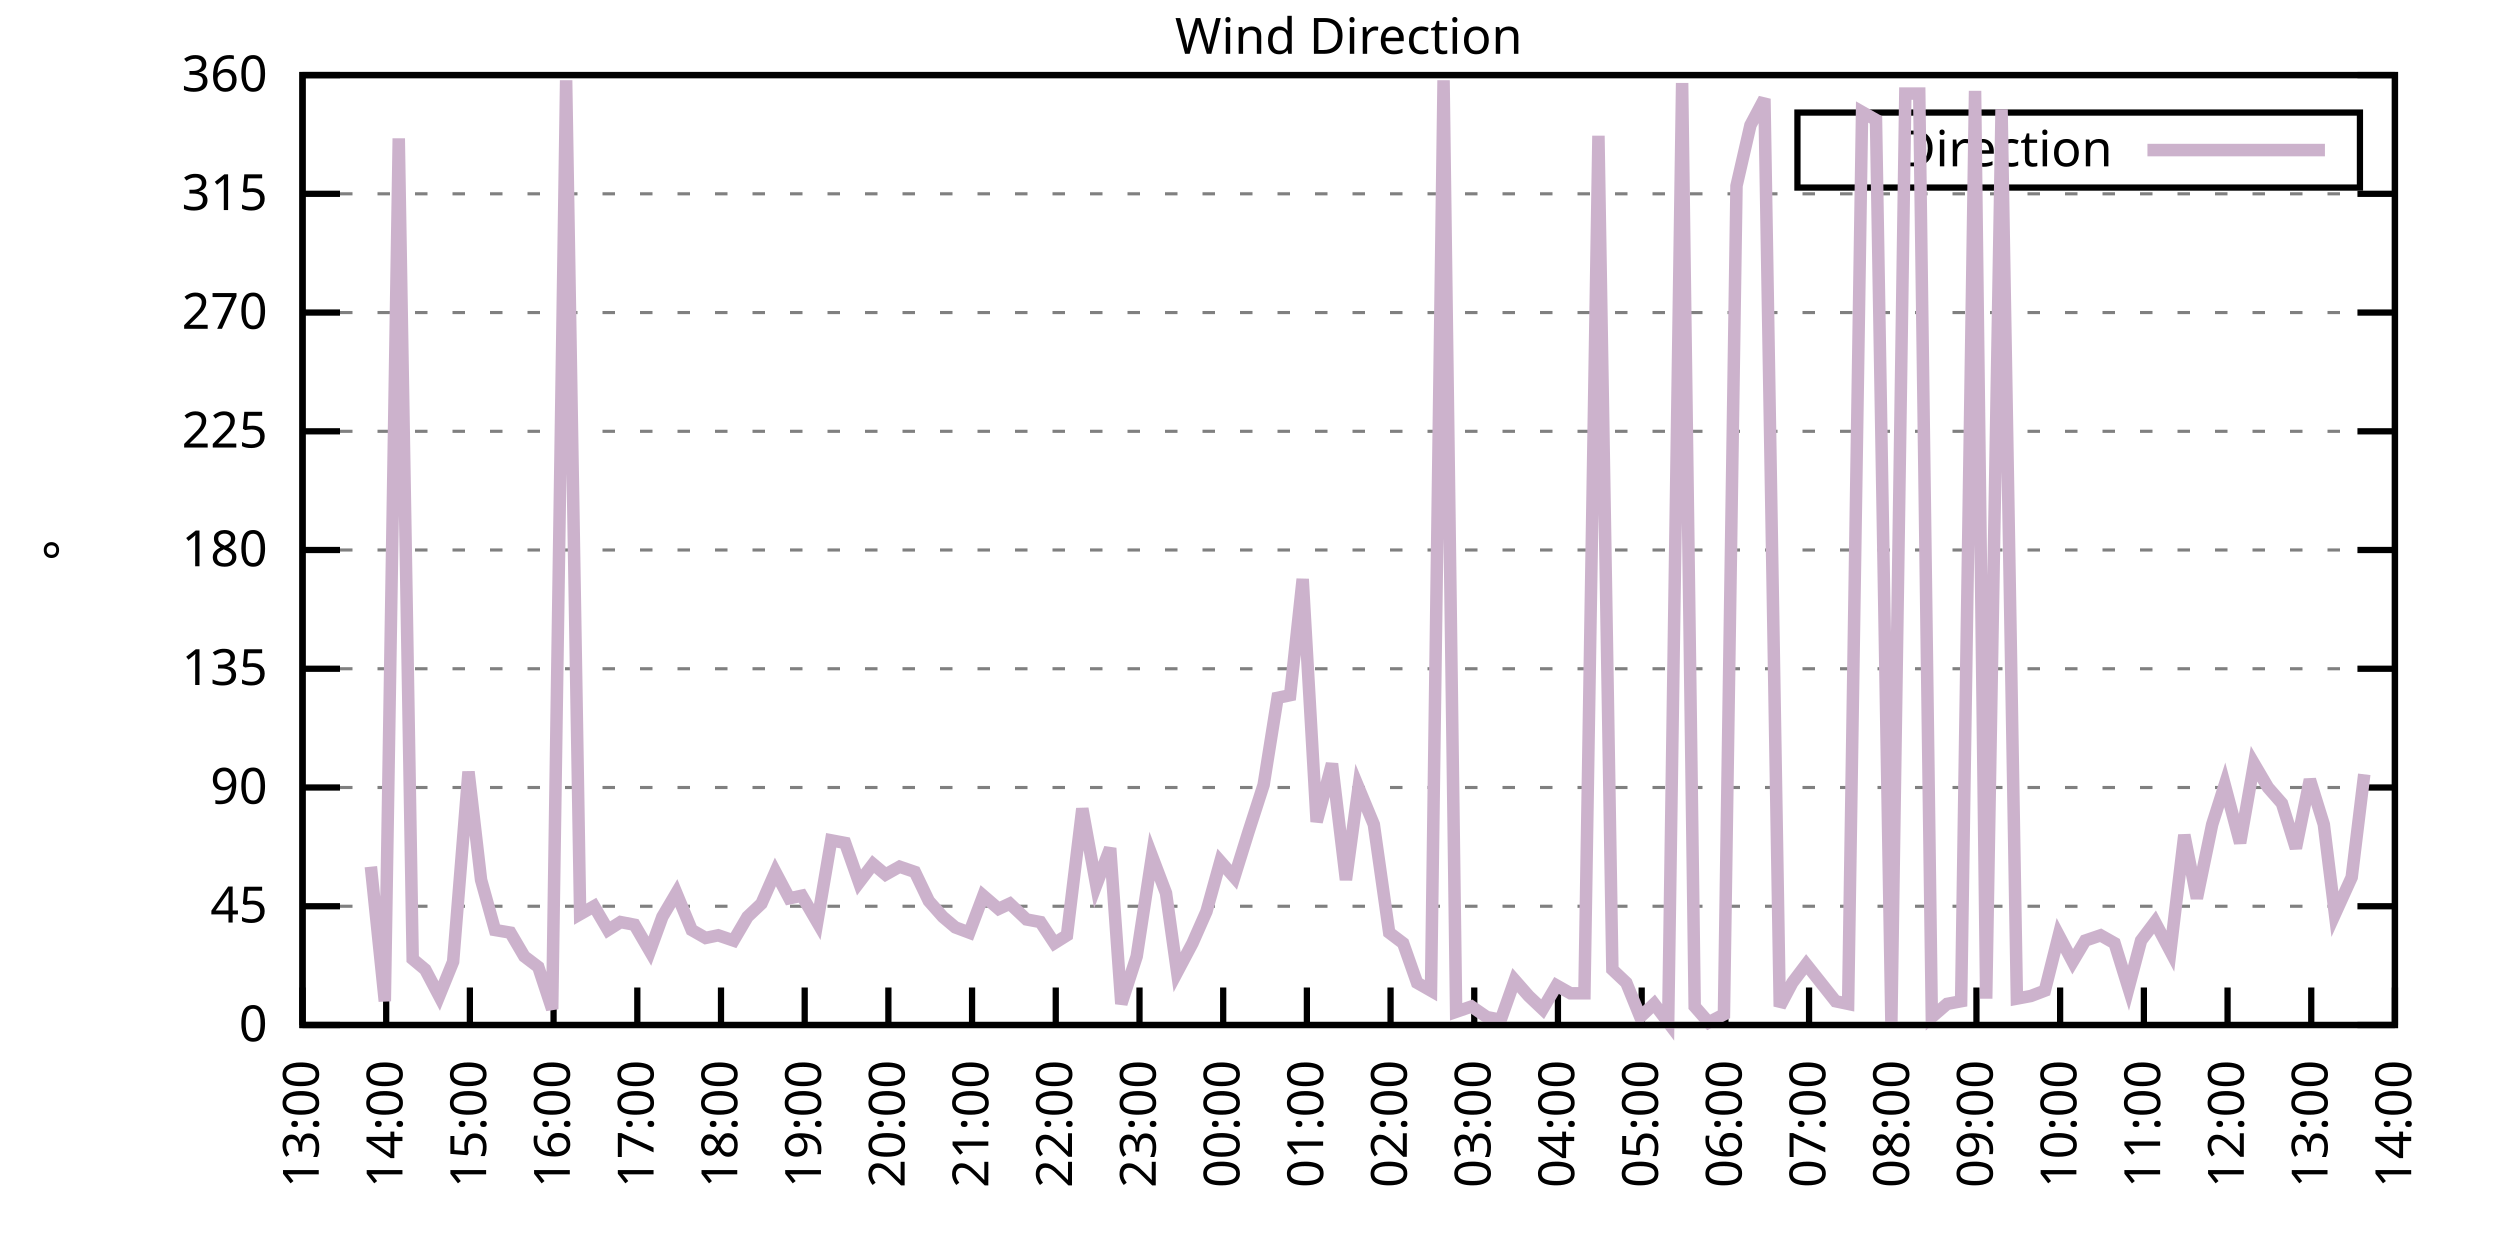
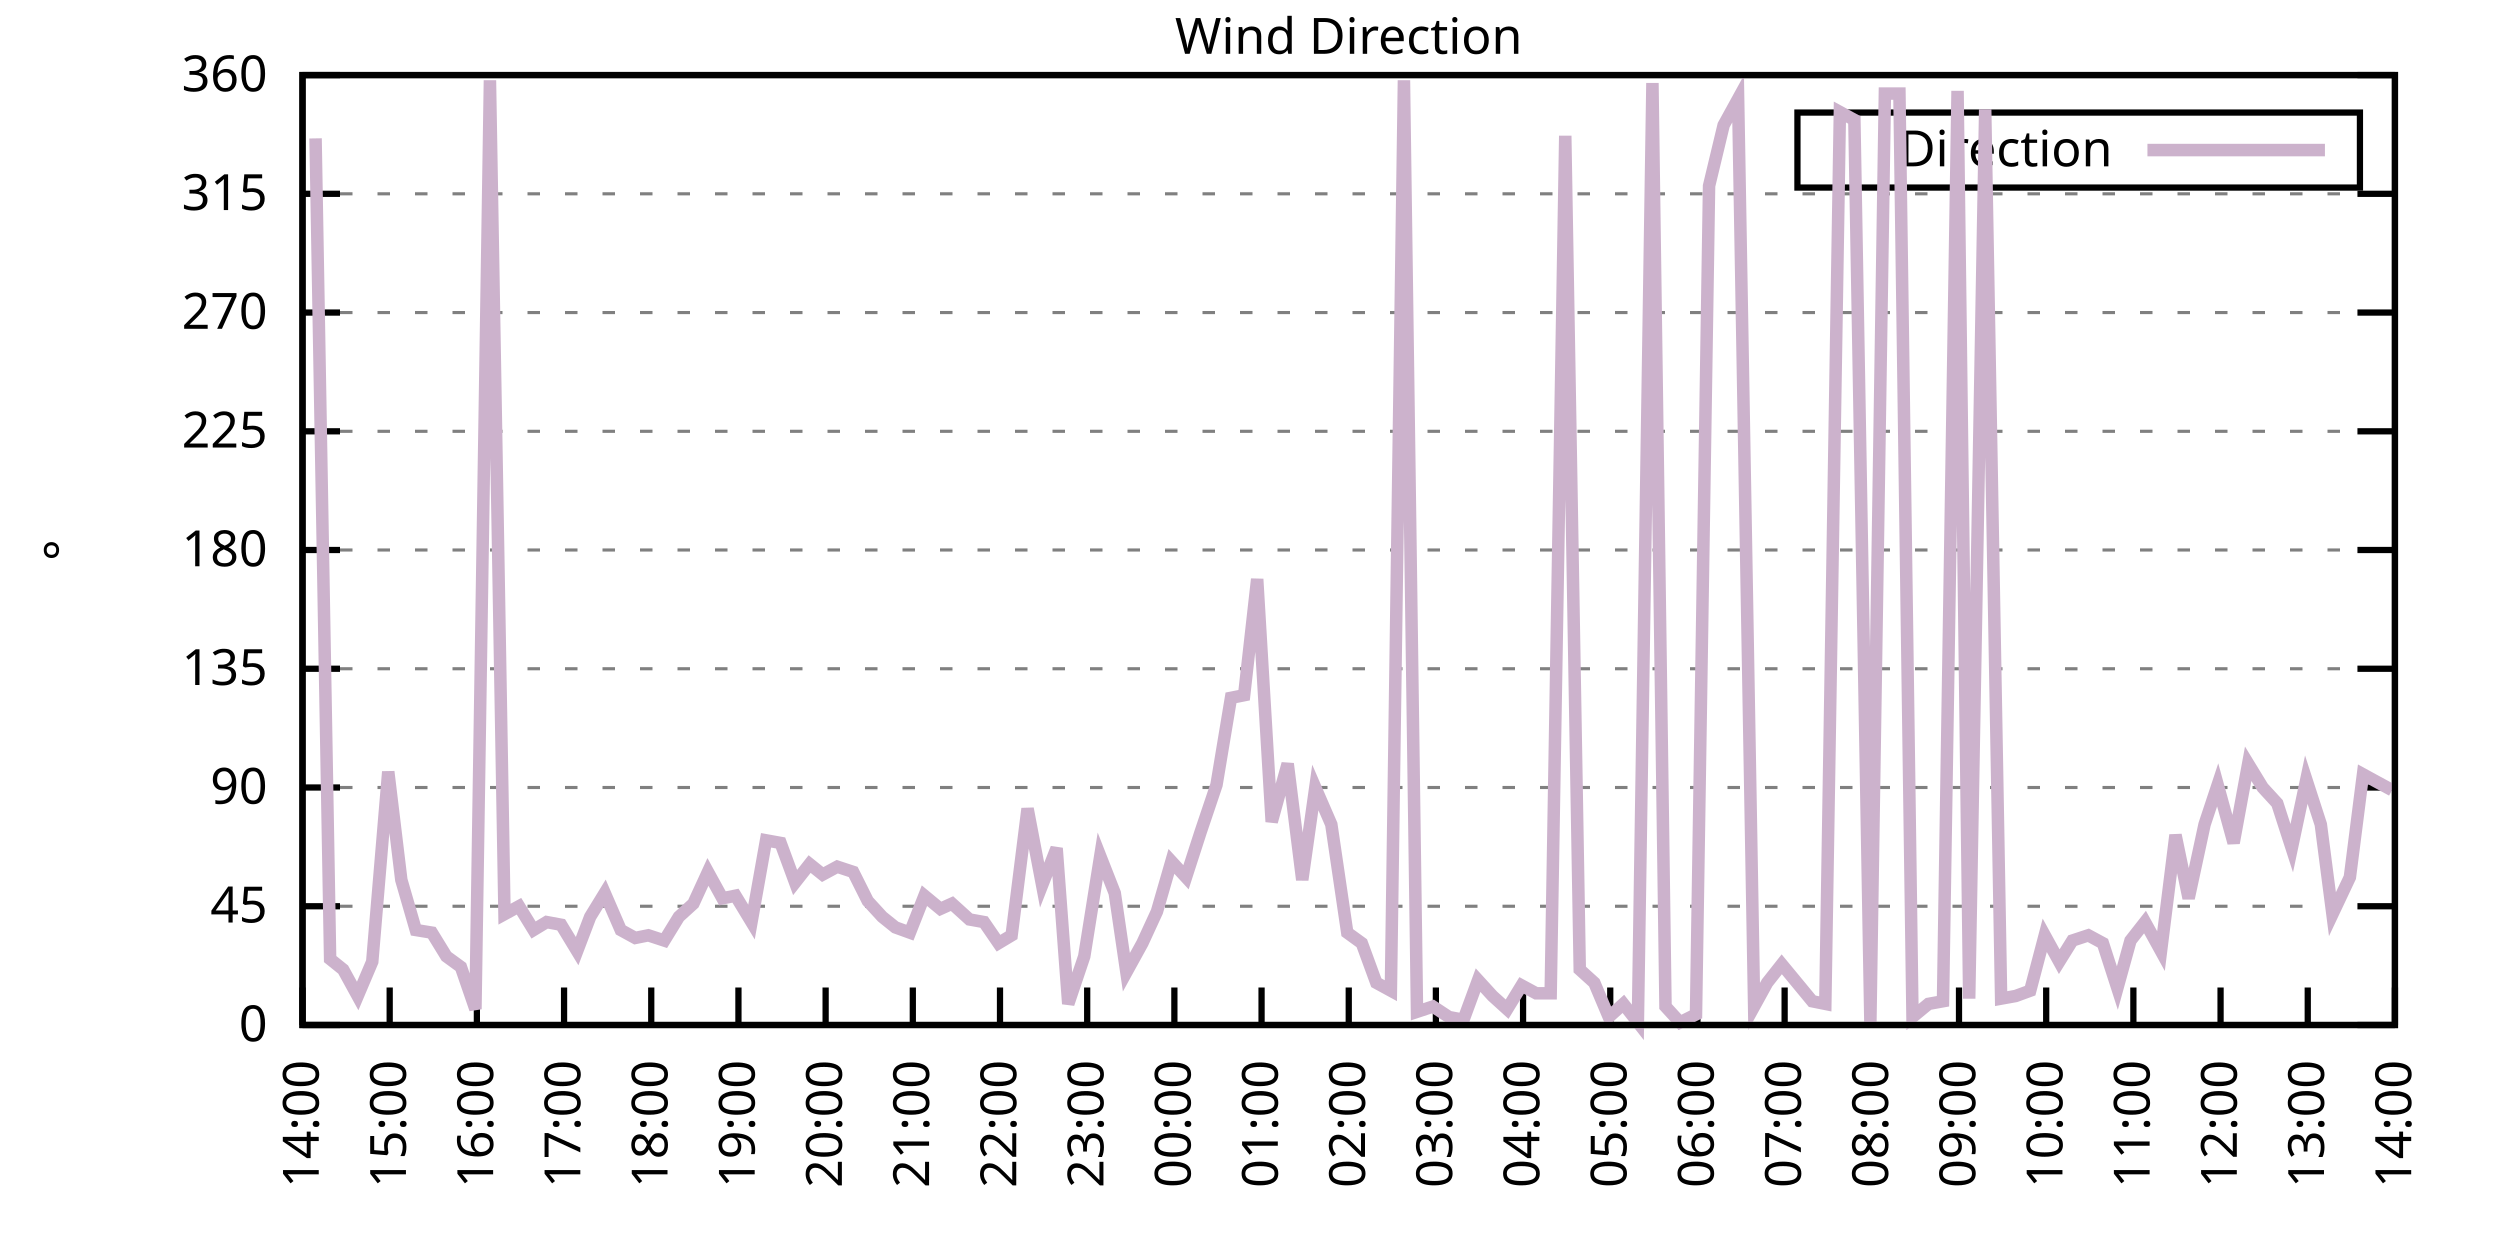
<svg xmlns="http://www.w3.org/2000/svg" xmlns:xlink="http://www.w3.org/1999/xlink" width="400" height="200" viewBox="0 0 400 200">
  <g id="gnuplot_canvas">
    <rect x="0" y="0" width="400" height="200" fill="none" />
    <defs>
      <circle id="gpDot" r="0.5" stroke-width="0.5" stroke="currentColor" />
      <path id="gpPt0" stroke-width="0.333" stroke="currentColor" d="M-1,0 h2 M0,-1 v2" />
      <path id="gpPt1" stroke-width="0.333" stroke="currentColor" d="M-1,-1 L1,1 M1,-1 L-1,1" />
      <path id="gpPt2" stroke-width="0.333" stroke="currentColor" d="M-1,0 L1,0 M0,-1 L0,1 M-1,-1 L1,1 M-1,1 L1,-1" />
      <rect id="gpPt3" stroke-width="0.333" stroke="currentColor" x="-1" y="-1" width="2" height="2" />
      <rect id="gpPt4" stroke-width="0.333" stroke="currentColor" fill="currentColor" x="-1" y="-1" width="2" height="2" />
      <circle id="gpPt5" stroke-width="0.333" stroke="currentColor" cx="0" cy="0" r="1" />
      <use xlink:href="#gpPt5" id="gpPt6" fill="currentColor" stroke="none" />
      <path id="gpPt7" stroke-width="0.333" stroke="currentColor" d="M0,-1.33 L-1.33,0.67 L1.33,0.67 z" />
      <use xlink:href="#gpPt7" id="gpPt8" fill="currentColor" stroke="none" />
      <use xlink:href="#gpPt7" id="gpPt9" stroke="currentColor" transform="rotate(180)" />
      <use xlink:href="#gpPt9" id="gpPt10" fill="currentColor" stroke="none" />
      <use xlink:href="#gpPt3" id="gpPt11" stroke="currentColor" transform="rotate(45)" />
      <use xlink:href="#gpPt11" id="gpPt12" fill="currentColor" stroke="none" />
      <path id="gpPt13" stroke-width="0.333" stroke="currentColor" d="M0,1.330 L1.265,0.411 L0.782,-1.067 L-0.782,-1.076 L-1.265,0.411 z" />
      <use xlink:href="#gpPt13" id="gpPt14" fill="currentColor" stroke="none" />
      <filter id="textbox" filterUnits="objectBoundingBox" x="0" y="0" height="1" width="1">
        <feFlood flood-color="white" flood-opacity="1" result="bgnd" />
        <feComposite in="SourceGraphic" in2="bgnd" operator="atop" />
      </filter>
      <filter id="greybox" filterUnits="objectBoundingBox" x="0" y="0" height="1" width="1">
        <feFlood flood-color="lightgrey" flood-opacity="1" result="grey" />
        <feComposite in="SourceGraphic" in2="grey" operator="atop" />
      </filter>
    </defs>
    <g fill="none" color="white" stroke="currentColor" stroke-width="1.00" stroke-linecap="butt" stroke-linejoin="miter">
</g>
    <g fill="none" color="black" stroke="currentColor" stroke-width="1.00" stroke-linecap="butt" stroke-linejoin="miter">
      <g stroke="none" shape-rendering="crispEdges">
        <polygon fill="rgb(255, 255, 255)" points="48.40,164.00 383.18,164.00 383.18,12.02 48.40,12.02 " />
      </g>
    </g>
    <g fill="none" color="black" stroke="currentColor" stroke-width="1.00" stroke-linecap="butt" stroke-linejoin="miter">
</g>
    <g fill="none" color="black" stroke="black" stroke-width="0.50" stroke-linecap="butt" stroke-linejoin="miter">
</g>
    <g fill="none" color="gray" stroke="currentColor" stroke-width="0.50" stroke-linecap="butt" stroke-linejoin="miter">
      <path stroke="gray" stroke-dasharray="2,4" class="gridline" d="M48.40,164.00 L383.19,164.00  " />
    </g>
    <g fill="none" color="gray" stroke="gray" stroke-width="1.00" stroke-linecap="butt" stroke-linejoin="miter">
</g>
    <g fill="none" color="black" stroke="currentColor" stroke-width="1.00" stroke-linecap="butt" stroke-linejoin="miter">
      <path stroke="black" d="M48.40,164.00 L54.40,164.00 M383.19,164.00 L377.19,164.00  " />
      <g transform="translate(42.80,166.60)" stroke="none" fill="black" font-family="Sans" font-size="8.00" text-anchor="end">
        <text>
          <tspan font-family="Sans"> 0</tspan>
        </text>
      </g>
    </g>
    <g fill="none" color="black" stroke="currentColor" stroke-width="1.00" stroke-linecap="butt" stroke-linejoin="miter">
</g>
    <g fill="none" color="black" stroke="black" stroke-width="0.50" stroke-linecap="butt" stroke-linejoin="miter">
</g>
    <g fill="none" color="gray" stroke="currentColor" stroke-width="0.50" stroke-linecap="butt" stroke-linejoin="miter">
      <path stroke="gray" stroke-dasharray="2,4" class="gridline" d="M48.40,145.00 L383.19,145.00  " />
    </g>
    <g fill="none" color="gray" stroke="gray" stroke-width="1.00" stroke-linecap="butt" stroke-linejoin="miter">
</g>
    <g fill="none" color="black" stroke="currentColor" stroke-width="1.00" stroke-linecap="butt" stroke-linejoin="miter">
      <path stroke="black" d="M48.40,145.00 L54.40,145.00 M383.19,145.00 L377.19,145.00  " />
      <g transform="translate(42.80,147.60)" stroke="none" fill="black" font-family="Sans" font-size="8.00" text-anchor="end">
        <text>
          <tspan font-family="Sans"> 45</tspan>
        </text>
      </g>
    </g>
    <g fill="none" color="black" stroke="currentColor" stroke-width="1.00" stroke-linecap="butt" stroke-linejoin="miter">
</g>
    <g fill="none" color="black" stroke="black" stroke-width="0.50" stroke-linecap="butt" stroke-linejoin="miter">
</g>
    <g fill="none" color="gray" stroke="currentColor" stroke-width="0.50" stroke-linecap="butt" stroke-linejoin="miter">
      <path stroke="gray" stroke-dasharray="2,4" class="gridline" d="M48.40,126.00 L383.19,126.00  " />
    </g>
    <g fill="none" color="gray" stroke="gray" stroke-width="1.00" stroke-linecap="butt" stroke-linejoin="miter">
</g>
    <g fill="none" color="black" stroke="currentColor" stroke-width="1.00" stroke-linecap="butt" stroke-linejoin="miter">
      <path stroke="black" d="M48.40,126.00 L54.40,126.00 M383.19,126.00 L377.19,126.00  " />
      <g transform="translate(42.80,128.60)" stroke="none" fill="black" font-family="Sans" font-size="8.00" text-anchor="end">
        <text>
          <tspan font-family="Sans"> 90</tspan>
        </text>
      </g>
    </g>
    <g fill="none" color="black" stroke="currentColor" stroke-width="1.00" stroke-linecap="butt" stroke-linejoin="miter">
</g>
    <g fill="none" color="black" stroke="black" stroke-width="0.50" stroke-linecap="butt" stroke-linejoin="miter">
</g>
    <g fill="none" color="gray" stroke="currentColor" stroke-width="0.50" stroke-linecap="butt" stroke-linejoin="miter">
      <path stroke="gray" stroke-dasharray="2,4" class="gridline" d="M48.40,107.00 L383.19,107.00  " />
    </g>
    <g fill="none" color="gray" stroke="gray" stroke-width="1.00" stroke-linecap="butt" stroke-linejoin="miter">
</g>
    <g fill="none" color="black" stroke="currentColor" stroke-width="1.00" stroke-linecap="butt" stroke-linejoin="miter">
      <path stroke="black" d="M48.40,107.00 L54.40,107.00 M383.19,107.00 L377.19,107.00  " />
      <g transform="translate(42.80,109.60)" stroke="none" fill="black" font-family="Sans" font-size="8.00" text-anchor="end">
        <text>
          <tspan font-family="Sans"> 135</tspan>
        </text>
      </g>
    </g>
    <g fill="none" color="black" stroke="currentColor" stroke-width="1.00" stroke-linecap="butt" stroke-linejoin="miter">
</g>
    <g fill="none" color="black" stroke="black" stroke-width="0.50" stroke-linecap="butt" stroke-linejoin="miter">
</g>
    <g fill="none" color="gray" stroke="currentColor" stroke-width="0.50" stroke-linecap="butt" stroke-linejoin="miter">
      <path stroke="gray" stroke-dasharray="2,4" class="gridline" d="M48.40,88.00 L383.19,88.00  " />
    </g>
    <g fill="none" color="gray" stroke="gray" stroke-width="1.00" stroke-linecap="butt" stroke-linejoin="miter">
</g>
    <g fill="none" color="black" stroke="currentColor" stroke-width="1.00" stroke-linecap="butt" stroke-linejoin="miter">
      <path stroke="black" d="M48.40,88.00 L54.40,88.00 M383.19,88.00 L377.19,88.00  " />
      <g transform="translate(42.80,90.60)" stroke="none" fill="black" font-family="Sans" font-size="8.00" text-anchor="end">
        <text>
          <tspan font-family="Sans"> 180</tspan>
        </text>
      </g>
    </g>
    <g fill="none" color="black" stroke="currentColor" stroke-width="1.00" stroke-linecap="butt" stroke-linejoin="miter">
</g>
    <g fill="none" color="black" stroke="black" stroke-width="0.50" stroke-linecap="butt" stroke-linejoin="miter">
</g>
    <g fill="none" color="gray" stroke="currentColor" stroke-width="0.50" stroke-linecap="butt" stroke-linejoin="miter">
      <path stroke="gray" stroke-dasharray="2,4" class="gridline" d="M48.40,69.01 L383.19,69.01  " />
    </g>
    <g fill="none" color="gray" stroke="gray" stroke-width="1.00" stroke-linecap="butt" stroke-linejoin="miter">
</g>
    <g fill="none" color="black" stroke="currentColor" stroke-width="1.00" stroke-linecap="butt" stroke-linejoin="miter">
      <path stroke="black" d="M48.40,69.01 L54.40,69.01 M383.19,69.01 L377.19,69.01  " />
      <g transform="translate(42.80,71.61)" stroke="none" fill="black" font-family="Sans" font-size="8.00" text-anchor="end">
        <text>
          <tspan font-family="Sans"> 225</tspan>
        </text>
      </g>
    </g>
    <g fill="none" color="black" stroke="currentColor" stroke-width="1.00" stroke-linecap="butt" stroke-linejoin="miter">
</g>
    <g fill="none" color="black" stroke="black" stroke-width="0.50" stroke-linecap="butt" stroke-linejoin="miter">
</g>
    <g fill="none" color="gray" stroke="currentColor" stroke-width="0.50" stroke-linecap="butt" stroke-linejoin="miter">
      <path stroke="gray" stroke-dasharray="2,4" class="gridline" d="M48.40,50.01 L383.19,50.01  " />
    </g>
    <g fill="none" color="gray" stroke="gray" stroke-width="1.00" stroke-linecap="butt" stroke-linejoin="miter">
</g>
    <g fill="none" color="black" stroke="currentColor" stroke-width="1.00" stroke-linecap="butt" stroke-linejoin="miter">
      <path stroke="black" d="M48.40,50.01 L54.40,50.01 M383.19,50.01 L377.19,50.01  " />
      <g transform="translate(42.80,52.61)" stroke="none" fill="black" font-family="Sans" font-size="8.00" text-anchor="end">
        <text>
          <tspan font-family="Sans"> 270</tspan>
        </text>
      </g>
    </g>
    <g fill="none" color="black" stroke="currentColor" stroke-width="1.00" stroke-linecap="butt" stroke-linejoin="miter">
</g>
    <g fill="none" color="black" stroke="black" stroke-width="0.50" stroke-linecap="butt" stroke-linejoin="miter">
</g>
    <g fill="none" color="gray" stroke="currentColor" stroke-width="0.50" stroke-linecap="butt" stroke-linejoin="miter">
      <path stroke="gray" stroke-dasharray="2,4" class="gridline" d="M48.40,31.01 L383.19,31.01  " />
    </g>
    <g fill="none" color="gray" stroke="gray" stroke-width="1.00" stroke-linecap="butt" stroke-linejoin="miter">
</g>
    <g fill="none" color="black" stroke="currentColor" stroke-width="1.00" stroke-linecap="butt" stroke-linejoin="miter">
      <path stroke="black" d="M48.40,31.01 L54.40,31.01 M383.19,31.01 L377.19,31.01  " />
      <g transform="translate(42.80,33.61)" stroke="none" fill="black" font-family="Sans" font-size="8.00" text-anchor="end">
        <text>
          <tspan font-family="Sans"> 315</tspan>
        </text>
      </g>
    </g>
    <g fill="none" color="black" stroke="currentColor" stroke-width="1.00" stroke-linecap="butt" stroke-linejoin="miter">
</g>
    <g fill="none" color="black" stroke="black" stroke-width="0.50" stroke-linecap="butt" stroke-linejoin="miter">
</g>
    <g fill="none" color="gray" stroke="currentColor" stroke-width="0.50" stroke-linecap="butt" stroke-linejoin="miter">
      <path stroke="gray" stroke-dasharray="2,4" class="gridline" d="M48.40,12.01 L383.19,12.01  " />
    </g>
    <g fill="none" color="gray" stroke="gray" stroke-width="1.00" stroke-linecap="butt" stroke-linejoin="miter">
</g>
    <g fill="none" color="black" stroke="currentColor" stroke-width="1.00" stroke-linecap="butt" stroke-linejoin="miter">
      <path stroke="black" d="M48.40,12.01 L54.40,12.01 M383.19,12.01 L377.19,12.01  " />
      <g transform="translate(42.80,14.61)" stroke="none" fill="black" font-family="Sans" font-size="8.00" text-anchor="end">
        <text>
          <tspan font-family="Sans"> 360</tspan>
        </text>
      </g>
    </g>
    <g fill="none" color="black" stroke="currentColor" stroke-width="1.00" stroke-linecap="butt" stroke-linejoin="miter">
      <path stroke="black" d="M48.40,164.00 L48.40,158.00  " />
      <g transform="translate(51.00,169.60) rotate(270.00)" stroke="none" fill="black" font-family="Sans" font-size="8.00" text-anchor="end">
        <text>
-           <tspan font-family="Sans">13:00</tspan>
-         </text>
-       </g>
-     </g>
-     <g fill="none" color="black" stroke="currentColor" stroke-width="1.00" stroke-linecap="butt" stroke-linejoin="miter">
-       <path stroke="black" d="M61.79,164.00 L61.79,158.00  " />
-       <g transform="translate(64.39,169.60) rotate(270.00)" stroke="none" fill="black" font-family="Sans" font-size="8.00" text-anchor="end">
-         <text>
          <tspan font-family="Sans">14:00</tspan>
        </text>
      </g>
    </g>
    <g fill="none" color="black" stroke="currentColor" stroke-width="1.00" stroke-linecap="butt" stroke-linejoin="miter">
-       <path stroke="black" d="M75.18,164.00 L75.18,158.00  " />
-       <g transform="translate(77.78,169.60) rotate(270.00)" stroke="none" fill="black" font-family="Sans" font-size="8.00" text-anchor="end">
+       <path stroke="black" d="M62.35,164.00 L62.35,158.00  " />
+       <g transform="translate(64.95,169.60) rotate(270.00)" stroke="none" fill="black" font-family="Sans" font-size="8.00" text-anchor="end">
        <text>
          <tspan font-family="Sans">15:00</tspan>
        </text>
      </g>
    </g>
    <g fill="none" color="black" stroke="currentColor" stroke-width="1.00" stroke-linecap="butt" stroke-linejoin="miter">
-       <path stroke="black" d="M88.57,164.00 L88.57,158.00  " />
-       <g transform="translate(91.17,169.60) rotate(270.00)" stroke="none" fill="black" font-family="Sans" font-size="8.00" text-anchor="end">
+       <path stroke="black" d="M76.30,164.00 L76.30,158.00  " />
+       <g transform="translate(78.90,169.60) rotate(270.00)" stroke="none" fill="black" font-family="Sans" font-size="8.00" text-anchor="end">
        <text>
          <tspan font-family="Sans">16:00</tspan>
        </text>
      </g>
    </g>
    <g fill="none" color="black" stroke="currentColor" stroke-width="1.00" stroke-linecap="butt" stroke-linejoin="miter">
-       <path stroke="black" d="M101.97,164.00 L101.97,158.00  " />
-       <g transform="translate(104.57,169.60) rotate(270.00)" stroke="none" fill="black" font-family="Sans" font-size="8.00" text-anchor="end">
+       <path stroke="black" d="M90.25,164.00 L90.25,158.00  " />
+       <g transform="translate(92.85,169.60) rotate(270.00)" stroke="none" fill="black" font-family="Sans" font-size="8.00" text-anchor="end">
        <text>
          <tspan font-family="Sans">17:00</tspan>
        </text>
      </g>
    </g>
    <g fill="none" color="black" stroke="currentColor" stroke-width="1.00" stroke-linecap="butt" stroke-linejoin="miter">
-       <path stroke="black" d="M115.36,164.00 L115.36,158.00  " />
-       <g transform="translate(117.96,169.60) rotate(270.00)" stroke="none" fill="black" font-family="Sans" font-size="8.00" text-anchor="end">
+       <path stroke="black" d="M104.20,164.00 L104.20,158.00  " />
+       <g transform="translate(106.80,169.60) rotate(270.00)" stroke="none" fill="black" font-family="Sans" font-size="8.00" text-anchor="end">
        <text>
          <tspan font-family="Sans">18:00</tspan>
        </text>
      </g>
    </g>
    <g fill="none" color="black" stroke="currentColor" stroke-width="1.00" stroke-linecap="butt" stroke-linejoin="miter">
-       <path stroke="black" d="M128.75,164.00 L128.75,158.00  " />
-       <g transform="translate(131.35,169.60) rotate(270.00)" stroke="none" fill="black" font-family="Sans" font-size="8.00" text-anchor="end">
+       <path stroke="black" d="M118.15,164.00 L118.15,158.00  " />
+       <g transform="translate(120.75,169.60) rotate(270.00)" stroke="none" fill="black" font-family="Sans" font-size="8.00" text-anchor="end">
        <text>
          <tspan font-family="Sans">19:00</tspan>
        </text>
      </g>
    </g>
    <g fill="none" color="black" stroke="currentColor" stroke-width="1.00" stroke-linecap="butt" stroke-linejoin="miter">
-       <path stroke="black" d="M142.14,164.00 L142.14,158.00  " />
-       <g transform="translate(144.74,169.60) rotate(270.00)" stroke="none" fill="black" font-family="Sans" font-size="8.00" text-anchor="end">
+       <path stroke="black" d="M132.10,164.00 L132.10,158.00  " />
+       <g transform="translate(134.70,169.60) rotate(270.00)" stroke="none" fill="black" font-family="Sans" font-size="8.00" text-anchor="end">
        <text>
          <tspan font-family="Sans">20:00</tspan>
        </text>
      </g>
    </g>
    <g fill="none" color="black" stroke="currentColor" stroke-width="1.00" stroke-linecap="butt" stroke-linejoin="miter">
-       <path stroke="black" d="M155.53,164.00 L155.53,158.00  " />
-       <g transform="translate(158.13,169.60) rotate(270.00)" stroke="none" fill="black" font-family="Sans" font-size="8.00" text-anchor="end">
+       <path stroke="black" d="M146.05,164.00 L146.05,158.00  " />
+       <g transform="translate(148.65,169.60) rotate(270.00)" stroke="none" fill="black" font-family="Sans" font-size="8.00" text-anchor="end">
        <text>
          <tspan font-family="Sans">21:00</tspan>
        </text>
      </g>
    </g>
    <g fill="none" color="black" stroke="currentColor" stroke-width="1.00" stroke-linecap="butt" stroke-linejoin="miter">
-       <path stroke="black" d="M168.92,164.00 L168.92,158.00  " />
-       <g transform="translate(171.52,169.60) rotate(270.00)" stroke="none" fill="black" font-family="Sans" font-size="8.00" text-anchor="end">
+       <path stroke="black" d="M160.00,164.00 L160.00,158.00  " />
+       <g transform="translate(162.60,169.60) rotate(270.00)" stroke="none" fill="black" font-family="Sans" font-size="8.00" text-anchor="end">
        <text>
          <tspan font-family="Sans">22:00</tspan>
        </text>
      </g>
    </g>
    <g fill="none" color="black" stroke="currentColor" stroke-width="1.00" stroke-linecap="butt" stroke-linejoin="miter">
-       <path stroke="black" d="M182.32,164.00 L182.32,158.00  " />
-       <g transform="translate(184.92,169.60) rotate(270.00)" stroke="none" fill="black" font-family="Sans" font-size="8.00" text-anchor="end">
+       <path stroke="black" d="M173.95,164.00 L173.95,158.00  " />
+       <g transform="translate(176.55,169.60) rotate(270.00)" stroke="none" fill="black" font-family="Sans" font-size="8.00" text-anchor="end">
        <text>
          <tspan font-family="Sans">23:00</tspan>
        </text>
      </g>
    </g>
    <g fill="none" color="black" stroke="currentColor" stroke-width="1.00" stroke-linecap="butt" stroke-linejoin="miter">
-       <path stroke="black" d="M195.71,164.00 L195.71,158.00  " />
-       <g transform="translate(198.31,169.60) rotate(270.00)" stroke="none" fill="black" font-family="Sans" font-size="8.00" text-anchor="end">
+       <path stroke="black" d="M187.90,164.00 L187.90,158.00  " />
+       <g transform="translate(190.50,169.60) rotate(270.00)" stroke="none" fill="black" font-family="Sans" font-size="8.00" text-anchor="end">
        <text>
          <tspan font-family="Sans">00:00</tspan>
        </text>
      </g>
    </g>
    <g fill="none" color="black" stroke="currentColor" stroke-width="1.00" stroke-linecap="butt" stroke-linejoin="miter">
-       <path stroke="black" d="M209.10,164.00 L209.10,158.00  " />
-       <g transform="translate(211.70,169.60) rotate(270.00)" stroke="none" fill="black" font-family="Sans" font-size="8.00" text-anchor="end">
+       <path stroke="black" d="M201.85,164.00 L201.85,158.00  " />
+       <g transform="translate(204.45,169.60) rotate(270.00)" stroke="none" fill="black" font-family="Sans" font-size="8.00" text-anchor="end">
        <text>
          <tspan font-family="Sans">01:00</tspan>
        </text>
      </g>
    </g>
    <g fill="none" color="black" stroke="currentColor" stroke-width="1.00" stroke-linecap="butt" stroke-linejoin="miter">
-       <path stroke="black" d="M222.49,164.00 L222.49,158.00  " />
-       <g transform="translate(225.09,169.60) rotate(270.00)" stroke="none" fill="black" font-family="Sans" font-size="8.00" text-anchor="end">
+       <path stroke="black" d="M215.80,164.00 L215.80,158.00  " />
+       <g transform="translate(218.40,169.60) rotate(270.00)" stroke="none" fill="black" font-family="Sans" font-size="8.00" text-anchor="end">
        <text>
          <tspan font-family="Sans">02:00</tspan>
        </text>
      </g>
    </g>
    <g fill="none" color="black" stroke="currentColor" stroke-width="1.00" stroke-linecap="butt" stroke-linejoin="miter">
-       <path stroke="black" d="M235.88,164.00 L235.88,158.00  " />
-       <g transform="translate(238.48,169.60) rotate(270.00)" stroke="none" fill="black" font-family="Sans" font-size="8.00" text-anchor="end">
+       <path stroke="black" d="M229.74,164.00 L229.74,158.00  " />
+       <g transform="translate(232.34,169.60) rotate(270.00)" stroke="none" fill="black" font-family="Sans" font-size="8.00" text-anchor="end">
        <text>
          <tspan font-family="Sans">03:00</tspan>
        </text>
      </g>
    </g>
    <g fill="none" color="black" stroke="currentColor" stroke-width="1.00" stroke-linecap="butt" stroke-linejoin="miter">
-       <path stroke="black" d="M249.27,164.00 L249.27,158.00  " />
-       <g transform="translate(251.87,169.60) rotate(270.00)" stroke="none" fill="black" font-family="Sans" font-size="8.00" text-anchor="end">
+       <path stroke="black" d="M243.69,164.00 L243.69,158.00  " />
+       <g transform="translate(246.29,169.60) rotate(270.00)" stroke="none" fill="black" font-family="Sans" font-size="8.00" text-anchor="end">
        <text>
          <tspan font-family="Sans">04:00</tspan>
        </text>
      </g>
    </g>
    <g fill="none" color="black" stroke="currentColor" stroke-width="1.00" stroke-linecap="butt" stroke-linejoin="miter">
-       <path stroke="black" d="M262.67,164.00 L262.67,158.00  " />
-       <g transform="translate(265.27,169.60) rotate(270.00)" stroke="none" fill="black" font-family="Sans" font-size="8.00" text-anchor="end">
+       <path stroke="black" d="M257.64,164.00 L257.64,158.00  " />
+       <g transform="translate(260.24,169.60) rotate(270.00)" stroke="none" fill="black" font-family="Sans" font-size="8.00" text-anchor="end">
        <text>
          <tspan font-family="Sans">05:00</tspan>
        </text>
      </g>
    </g>
    <g fill="none" color="black" stroke="currentColor" stroke-width="1.00" stroke-linecap="butt" stroke-linejoin="miter">
-       <path stroke="black" d="M276.06,164.00 L276.06,158.00  " />
-       <g transform="translate(278.66,169.60) rotate(270.00)" stroke="none" fill="black" font-family="Sans" font-size="8.00" text-anchor="end">
+       <path stroke="black" d="M271.59,164.00 L271.59,158.00  " />
+       <g transform="translate(274.19,169.60) rotate(270.00)" stroke="none" fill="black" font-family="Sans" font-size="8.00" text-anchor="end">
        <text>
          <tspan font-family="Sans">06:00</tspan>
        </text>
      </g>
    </g>
    <g fill="none" color="black" stroke="currentColor" stroke-width="1.00" stroke-linecap="butt" stroke-linejoin="miter">
-       <path stroke="black" d="M289.45,164.00 L289.45,158.00  " />
-       <g transform="translate(292.05,169.60) rotate(270.00)" stroke="none" fill="black" font-family="Sans" font-size="8.00" text-anchor="end">
+       <path stroke="black" d="M285.54,164.00 L285.54,158.00  " />
+       <g transform="translate(288.14,169.60) rotate(270.00)" stroke="none" fill="black" font-family="Sans" font-size="8.00" text-anchor="end">
        <text>
          <tspan font-family="Sans">07:00</tspan>
        </text>
      </g>
    </g>
    <g fill="none" color="black" stroke="currentColor" stroke-width="1.00" stroke-linecap="butt" stroke-linejoin="miter">
-       <path stroke="black" d="M302.84,164.00 L302.84,158.00  " />
-       <g transform="translate(305.44,169.60) rotate(270.00)" stroke="none" fill="black" font-family="Sans" font-size="8.00" text-anchor="end">
+       <path stroke="black" d="M299.49,164.00 L299.49,158.00  " />
+       <g transform="translate(302.09,169.60) rotate(270.00)" stroke="none" fill="black" font-family="Sans" font-size="8.00" text-anchor="end">
        <text>
          <tspan font-family="Sans">08:00</tspan>
        </text>
      </g>
    </g>
    <g fill="none" color="black" stroke="currentColor" stroke-width="1.00" stroke-linecap="butt" stroke-linejoin="miter">
-       <path stroke="black" d="M316.23,164.00 L316.23,158.00  " />
-       <g transform="translate(318.83,169.60) rotate(270.00)" stroke="none" fill="black" font-family="Sans" font-size="8.00" text-anchor="end">
+       <path stroke="black" d="M313.44,164.00 L313.44,158.00  " />
+       <g transform="translate(316.04,169.60) rotate(270.00)" stroke="none" fill="black" font-family="Sans" font-size="8.00" text-anchor="end">
        <text>
          <tspan font-family="Sans">09:00</tspan>
        </text>
      </g>
    </g>
    <g fill="none" color="black" stroke="currentColor" stroke-width="1.00" stroke-linecap="butt" stroke-linejoin="miter">
-       <path stroke="black" d="M329.62,164.00 L329.62,158.00  " />
-       <g transform="translate(332.22,169.60) rotate(270.00)" stroke="none" fill="black" font-family="Sans" font-size="8.00" text-anchor="end">
+       <path stroke="black" d="M327.39,164.00 L327.39,158.00  " />
+       <g transform="translate(329.99,169.60) rotate(270.00)" stroke="none" fill="black" font-family="Sans" font-size="8.00" text-anchor="end">
        <text>
          <tspan font-family="Sans">10:00</tspan>
        </text>
      </g>
    </g>
    <g fill="none" color="black" stroke="currentColor" stroke-width="1.00" stroke-linecap="butt" stroke-linejoin="miter">
-       <path stroke="black" d="M343.02,164.00 L343.02,158.00  " />
-       <g transform="translate(345.62,169.60) rotate(270.00)" stroke="none" fill="black" font-family="Sans" font-size="8.00" text-anchor="end">
+       <path stroke="black" d="M341.34,164.00 L341.34,158.00  " />
+       <g transform="translate(343.94,169.60) rotate(270.00)" stroke="none" fill="black" font-family="Sans" font-size="8.00" text-anchor="end">
        <text>
          <tspan font-family="Sans">11:00</tspan>
        </text>
      </g>
    </g>
    <g fill="none" color="black" stroke="currentColor" stroke-width="1.00" stroke-linecap="butt" stroke-linejoin="miter">
-       <path stroke="black" d="M356.41,164.00 L356.41,158.00  " />
-       <g transform="translate(359.01,169.60) rotate(270.00)" stroke="none" fill="black" font-family="Sans" font-size="8.00" text-anchor="end">
+       <path stroke="black" d="M355.29,164.00 L355.29,158.00  " />
+       <g transform="translate(357.89,169.60) rotate(270.00)" stroke="none" fill="black" font-family="Sans" font-size="8.00" text-anchor="end">
        <text>
          <tspan font-family="Sans">12:00</tspan>
        </text>
      </g>
    </g>
    <g fill="none" color="black" stroke="currentColor" stroke-width="1.00" stroke-linecap="butt" stroke-linejoin="miter">
-       <path stroke="black" d="M369.80,164.00 L369.80,158.00  " />
-       <g transform="translate(372.40,169.60) rotate(270.00)" stroke="none" fill="black" font-family="Sans" font-size="8.00" text-anchor="end">
+       <path stroke="black" d="M369.24,164.00 L369.24,158.00  " />
+       <g transform="translate(371.84,169.60) rotate(270.00)" stroke="none" fill="black" font-family="Sans" font-size="8.00" text-anchor="end">
        <text>
          <tspan font-family="Sans">13:00</tspan>
        </text>
      </g>
    </g>
    <g fill="none" color="black" stroke="currentColor" stroke-width="1.00" stroke-linecap="butt" stroke-linejoin="miter">
      <path stroke="black" d="M383.19,164.00 L383.19,158.00  " />
      <g transform="translate(385.79,169.60) rotate(270.00)" stroke="none" fill="black" font-family="Sans" font-size="8.00" text-anchor="end">
        <text>
          <tspan font-family="Sans">14:00</tspan>
        </text>
      </g>
    </g>
    <g fill="none" color="black" stroke="currentColor" stroke-width="1.00" stroke-linecap="butt" stroke-linejoin="miter">
</g>
    <g fill="none" color="black" stroke="currentColor" stroke-width="1.00" stroke-linecap="butt" stroke-linejoin="miter">
      <path stroke="black" d="M48.40,12.01 L48.40,164.00 L383.19,164.00 L383.19,12.01 L48.40,12.01 Z  " />
    </g>
    <g fill="none" color="black" stroke="currentColor" stroke-width="1.00" stroke-linecap="butt" stroke-linejoin="miter">
</g>
    <g fill="none" color="black" stroke="currentColor" stroke-width="1.00" stroke-linecap="butt" stroke-linejoin="miter">
      <path stroke="black" d="M287.59,30.01 L287.59,18.01 L377.59,18.01 L377.59,30.01 L287.59,30.01 Z  " />
    </g>
    <g id="Wind_direction_plot_1">
      <g fill="none" color="white" stroke="black" stroke-width="2.00" stroke-linecap="butt" stroke-linejoin="miter">
</g>
      <g fill="none" color="black" stroke="currentColor" stroke-width="2.00" stroke-linecap="butt" stroke-linejoin="miter">
        <g transform="translate(337.99,26.61)" stroke="none" fill="black" font-family="Sans" font-size="8.00" text-anchor="end">
          <text>
            <tspan font-family="Sans">Direction</tspan>
          </text>
        </g>
      </g>
      <g fill="none" color="black" stroke="currentColor" stroke-width="2.00" stroke-linecap="butt" stroke-linejoin="miter">
-         <path stroke="rgb(204, 178, 204)" d="M343.59,24.01 L371.99,24.01 M59.34,138.67 L61.57,160.20 L63.80,22.14 L66.03,153.45 L68.04,155.13 L70.27,159.36   L72.50,153.87 L74.96,123.47 L76.97,140.78 L79.20,148.80 L81.66,149.22 L83.89,153.02 L86.12,154.71 L88.35,161.47   L90.58,12.85 L92.82,146.27 L95.05,145.00 L97.28,148.80 L99.29,147.53 L101.52,147.96 L103.98,152.18 L105.98,146.69   L108.22,142.89 L110.67,148.80 L112.90,150.07 L114.91,149.65 L117.37,150.49 L119.60,146.69 L121.83,144.58 L124.06,139.51   L126.29,143.73 L128.30,143.31 L130.76,147.53 L132.99,134.45 L135.22,134.87 L137.45,141.20 L139.69,138.25 L141.69,139.93   L143.93,138.67 L146.38,139.51 L148.61,144.16 L150.85,146.69 L152.85,148.38 L155.09,149.22 L157.32,143.31 L159.77,145.42   L161.56,144.58 L164.24,147.11 L166.47,147.53 L168.70,150.91 L170.71,149.65 L173.17,129.38 L175.40,141.62 L177.63,135.71   L179.41,160.62 L181.87,153.02 L184.32,136.98 L186.56,142.89 L188.34,155.56 L190.80,150.91 L193.03,145.85 L195.26,137.82   L197.49,140.36 L199.73,133.18 L202.18,125.58 L204.41,111.65 L206.42,111.23 L208.43,92.65 L210.66,131.49 L213.12,122.20   L215.35,140.78 L217.36,126.00 L219.81,131.91 L222.27,149.22 L224.50,150.91 L226.73,157.24 L228.96,158.51 L230.97,12.85   L232.98,161.89 L235.44,161.04 L237.89,162.73 L240.12,163.16 L242.36,156.82 L244.59,159.36 L246.82,161.47 L249.05,157.67   L251.28,158.93 L253.51,158.93 L255.75,21.72 L257.98,155.13 L260.21,157.24 L262.44,162.73 L264.67,160.62 L266.91,163.58   L269.14,13.28 L271.15,161.04 L273.38,163.58 L275.83,162.31 L277.84,29.74 L280.07,20.03 L282.31,15.81 L284.76,161.04   L286.77,157.24 L289.00,154.29 L291.01,156.82 L293.69,160.20 L295.70,160.62 L297.93,17.92 L300.16,19.19 L302.62,163.58   L304.85,14.97 L307.08,14.97 L309.09,162.73 L311.54,160.62 L313.78,160.20 L316.01,14.54 L317.79,159.78 L320.25,17.50   L322.70,159.78 L324.94,159.36 L327.17,158.51 L329.40,149.65 L331.63,153.87 L333.64,150.49 L336.10,149.65 L338.33,150.91   L340.56,158.09 L342.57,150.49 L344.80,147.53 L347.26,152.18 L349.49,133.60 L351.50,143.73 L353.95,131.91 L355.96,125.58   L358.42,134.87 L360.65,122.20 L362.88,126.00 L365.11,128.54 L367.34,135.71 L369.58,124.74 L371.81,131.91 L373.59,146.27   L376.27,140.36 L378.28,123.89  " />
+         <path stroke="rgb(204, 178, 204)" d="M343.59,24.01 L371.99,24.01 M50.49,22.14 L52.82,153.45 L54.91,155.13 L57.23,159.36 L59.56,153.87 L62.12,123.47   L64.21,140.78 L66.53,148.80 L69.09,149.22 L71.42,153.02 L73.74,154.71 L76.07,161.47 L78.39,12.85 L80.72,146.27   L83.04,145.00 L85.37,148.80 L87.46,147.53 L89.78,147.96 L92.34,152.18 L94.43,146.69 L96.76,142.89 L99.32,148.80   L101.64,150.07 L103.73,149.65 L106.29,150.49 L108.62,146.69 L110.94,144.58 L113.27,139.51 L115.59,143.73 L117.68,143.31   L120.24,147.53 L122.57,134.45 L124.89,134.87 L127.22,141.20 L129.54,138.25 L131.63,139.93 L133.96,138.67 L136.51,139.51   L138.84,144.16 L141.16,146.69 L143.26,148.38 L145.58,149.22 L147.91,143.31 L150.46,145.42 L152.32,144.58 L155.11,147.11   L157.44,147.53 L159.76,150.91 L161.86,149.65 L164.41,129.38 L166.74,141.62 L169.06,135.71 L170.92,160.62 L173.48,153.02   L176.04,136.98 L178.36,142.89 L180.22,155.56 L182.78,150.91 L185.11,145.85 L187.43,137.82 L189.76,140.36 L192.08,133.18   L194.64,125.58 L196.96,111.65 L199.06,111.23 L201.15,92.65 L203.47,131.49 L206.03,122.20 L208.36,140.78 L210.45,126.00   L213.01,131.91 L215.56,149.22 L217.89,150.91 L220.21,157.24 L222.54,158.51 L224.63,12.85 L226.72,161.89 L229.28,161.04   L231.84,162.73 L234.16,163.16 L236.49,156.82 L238.81,159.36 L241.14,161.47 L243.46,157.67 L245.79,158.93 L248.11,158.93   L250.44,21.72 L252.76,155.13 L255.09,157.24 L257.41,162.73 L259.74,160.62 L262.06,163.58 L264.39,13.28 L266.48,161.04   L268.80,163.58 L271.36,162.31 L273.45,29.74 L275.78,20.03 L278.10,15.81 L280.66,161.04 L282.75,157.24 L285.08,154.29   L287.17,156.82 L289.96,160.20 L292.05,160.62 L294.38,17.92 L296.70,19.19 L299.26,163.58 L301.58,14.97 L303.91,14.97   L306.00,162.73 L308.56,160.62 L310.88,160.20 L313.21,14.54 L315.07,159.78 L317.63,17.50 L320.18,159.78 L322.51,159.36   L324.83,158.51 L327.16,149.65 L329.48,153.87 L331.58,150.49 L334.13,149.65 L336.46,150.91 L338.78,158.09 L340.88,150.49   L343.20,147.53 L345.76,152.18 L348.08,133.60 L350.18,143.73 L352.73,131.91 L354.83,125.58 L357.38,134.87 L359.71,122.20   L362.03,126.00 L364.36,128.54 L366.68,135.71 L369.01,124.74 L371.33,131.91 L373.19,146.27 L375.98,140.36 L378.08,123.89   L380.40,125.16 L382.73,126.42  " />
      </g>
    </g>
    <g fill="none" color="black" stroke="currentColor" stroke-width="2.00" stroke-linecap="butt" stroke-linejoin="miter">
</g>
    <g fill="none" color="black" stroke="black" stroke-width="1.00" stroke-linecap="butt" stroke-linejoin="miter">
</g>
    <g fill="none" color="black" stroke="currentColor" stroke-width="1.00" stroke-linecap="butt" stroke-linejoin="miter">
      <path stroke="black" d="M48.40,12.01 L48.40,164.00 L383.19,164.00 L383.19,12.01 L48.40,12.01 Z  " />
      <g transform="translate(12.80,88.01) rotate(270.00)" stroke="none" fill="black" font-family="Sans" font-size="8.00" text-anchor="middle">
        <text>
          <tspan font-family="Sans">°</tspan>
        </text>
      </g>
    </g>
    <g fill="none" color="black" stroke="currentColor" stroke-width="1.00" stroke-linecap="butt" stroke-linejoin="miter">
</g>
    <g fill="none" color="black" stroke="currentColor" stroke-width="1.00" stroke-linecap="butt" stroke-linejoin="miter">
      <g transform="translate(215.79,8.61)" stroke="none" fill="black" font-family="Sans" font-size="8.00" text-anchor="middle">
        <text>
          <tspan font-family="Sans">Wind Direction</tspan>
        </text>
      </g>
    </g>
    <g fill="none" color="black" stroke="currentColor" stroke-width="1.00" stroke-linecap="butt" stroke-linejoin="miter">
</g>
  </g>
</svg>
